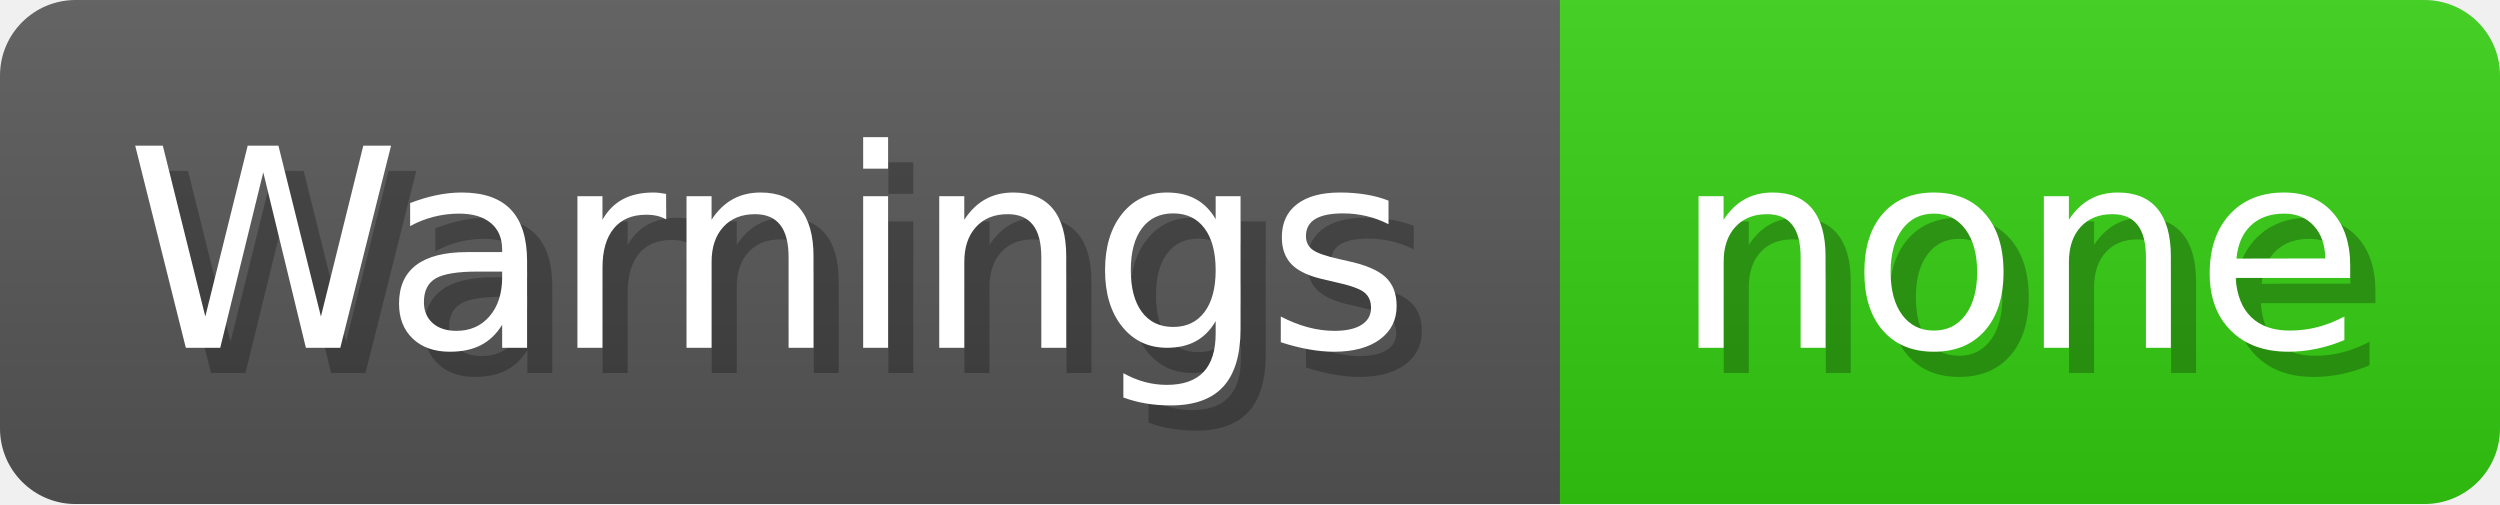
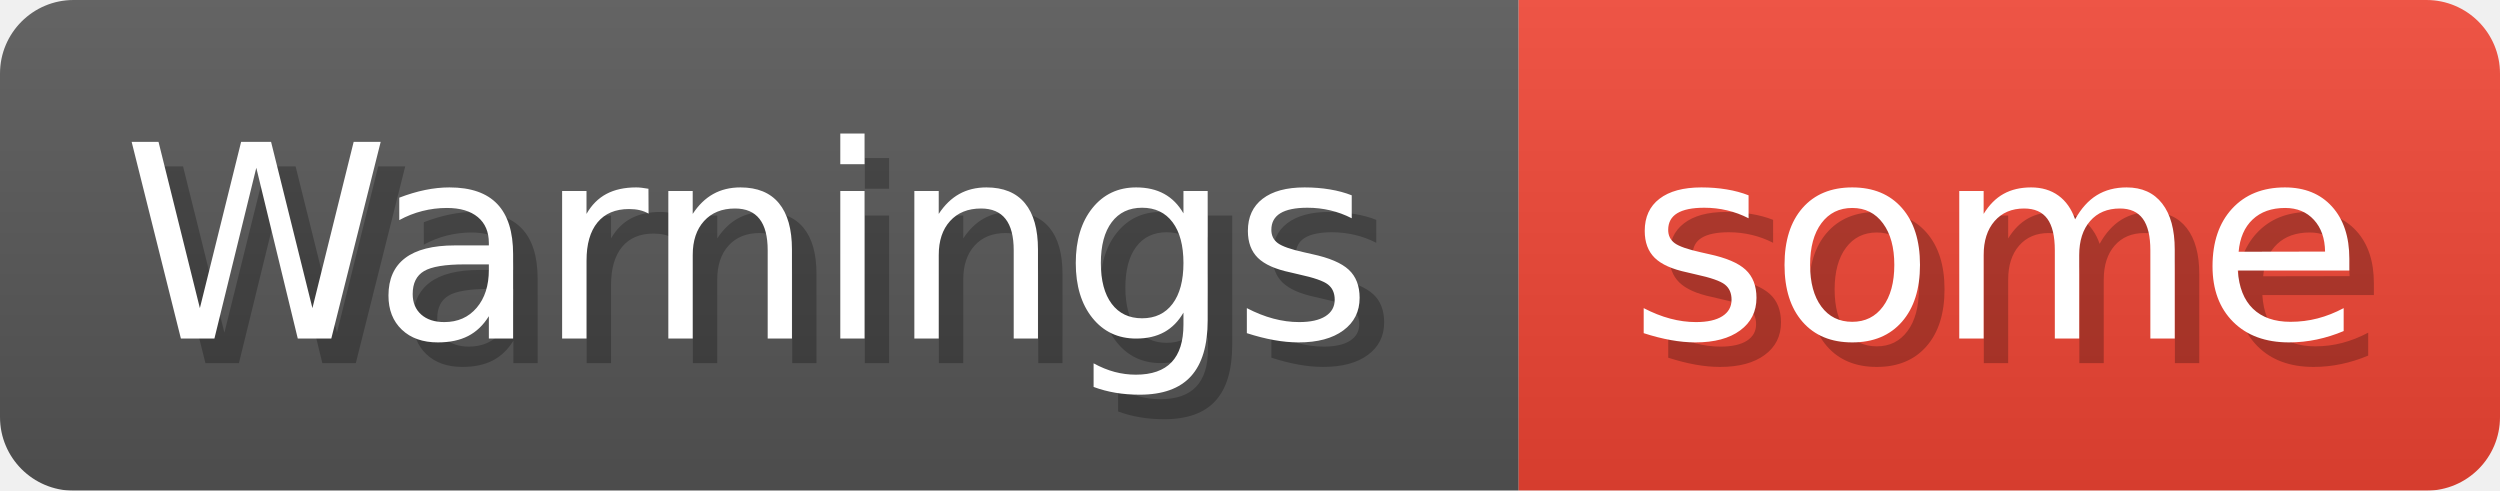
- <svg xmlns="http://www.w3.org/2000/svg" width="99.2" height="20" viewBox="0 0 992 200" role="img" aria-label="Warnings: none">
+ <svg xmlns="http://www.w3.org/2000/svg" width="101.9" height="20" viewBox="0 0 1019 200" role="img" aria-label="Warnings: some">
  <linearGradient id="a" x2="0" y2="100%">
    <stop offset="0" stop-opacity=".1" stop-color="#EEE" />
    <stop offset="1" stop-opacity=".1" />
  </linearGradient>
  <mask id="m">
-     <rect width="992" height="200" rx="30" fill="#FFF" />
+     <rect width="1019" height="200" rx="30" fill="#FFF" />
  </mask>
  <g mask="url(#m)">
    <rect width="619" height="200" fill="#555" />
-     <rect width="373" height="200" fill="#3C1" x="619" />
-     <rect width="992" height="200" fill="url(#a)" />
+     <rect width="400" height="200" fill="#E43" x="619" />
+     <rect width="1019" height="200" fill="url(#a)" />
  </g>
  <g aria-hidden="true" fill="#fff" text-anchor="start" font-family="Verdana,DejaVu Sans,sans-serif" font-size="110">
    <text x="60" y="148" textLength="519" fill="#000" opacity="0.25">Warnings</text>
    <text x="50" y="138" textLength="519">Warnings</text>
-     <text x="674" y="148" textLength="273" fill="#000" opacity="0.25">none</text>
-     <text x="664" y="138" textLength="273">none</text>
+     <text x="674" y="148" textLength="300" fill="#000" opacity="0.25">some</text>
+     <text x="664" y="138" textLength="300">some</text>
  </g>
</svg>
